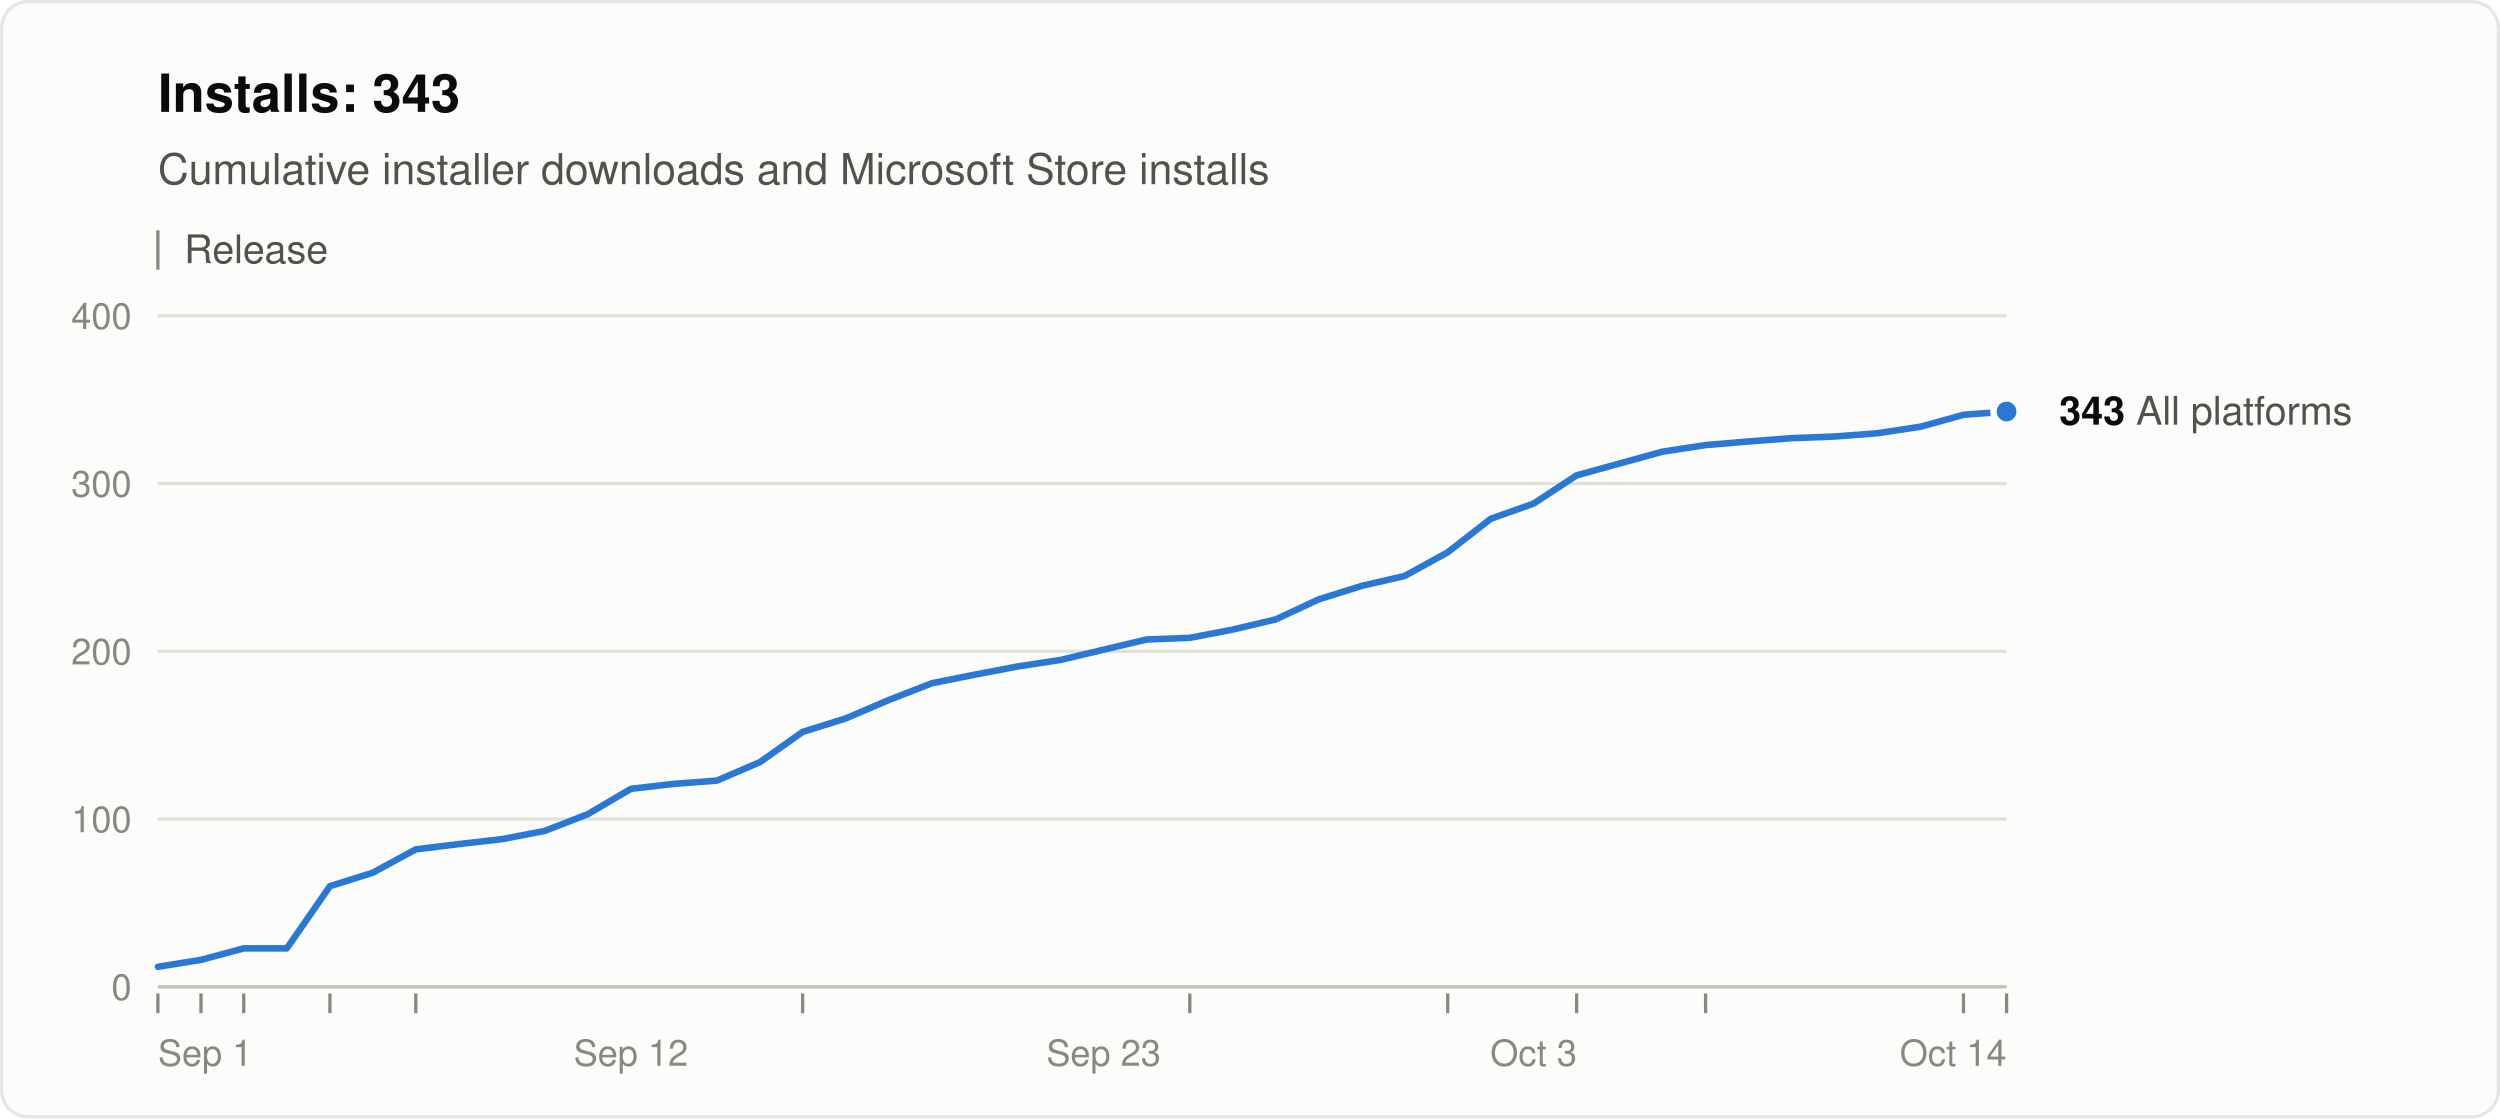
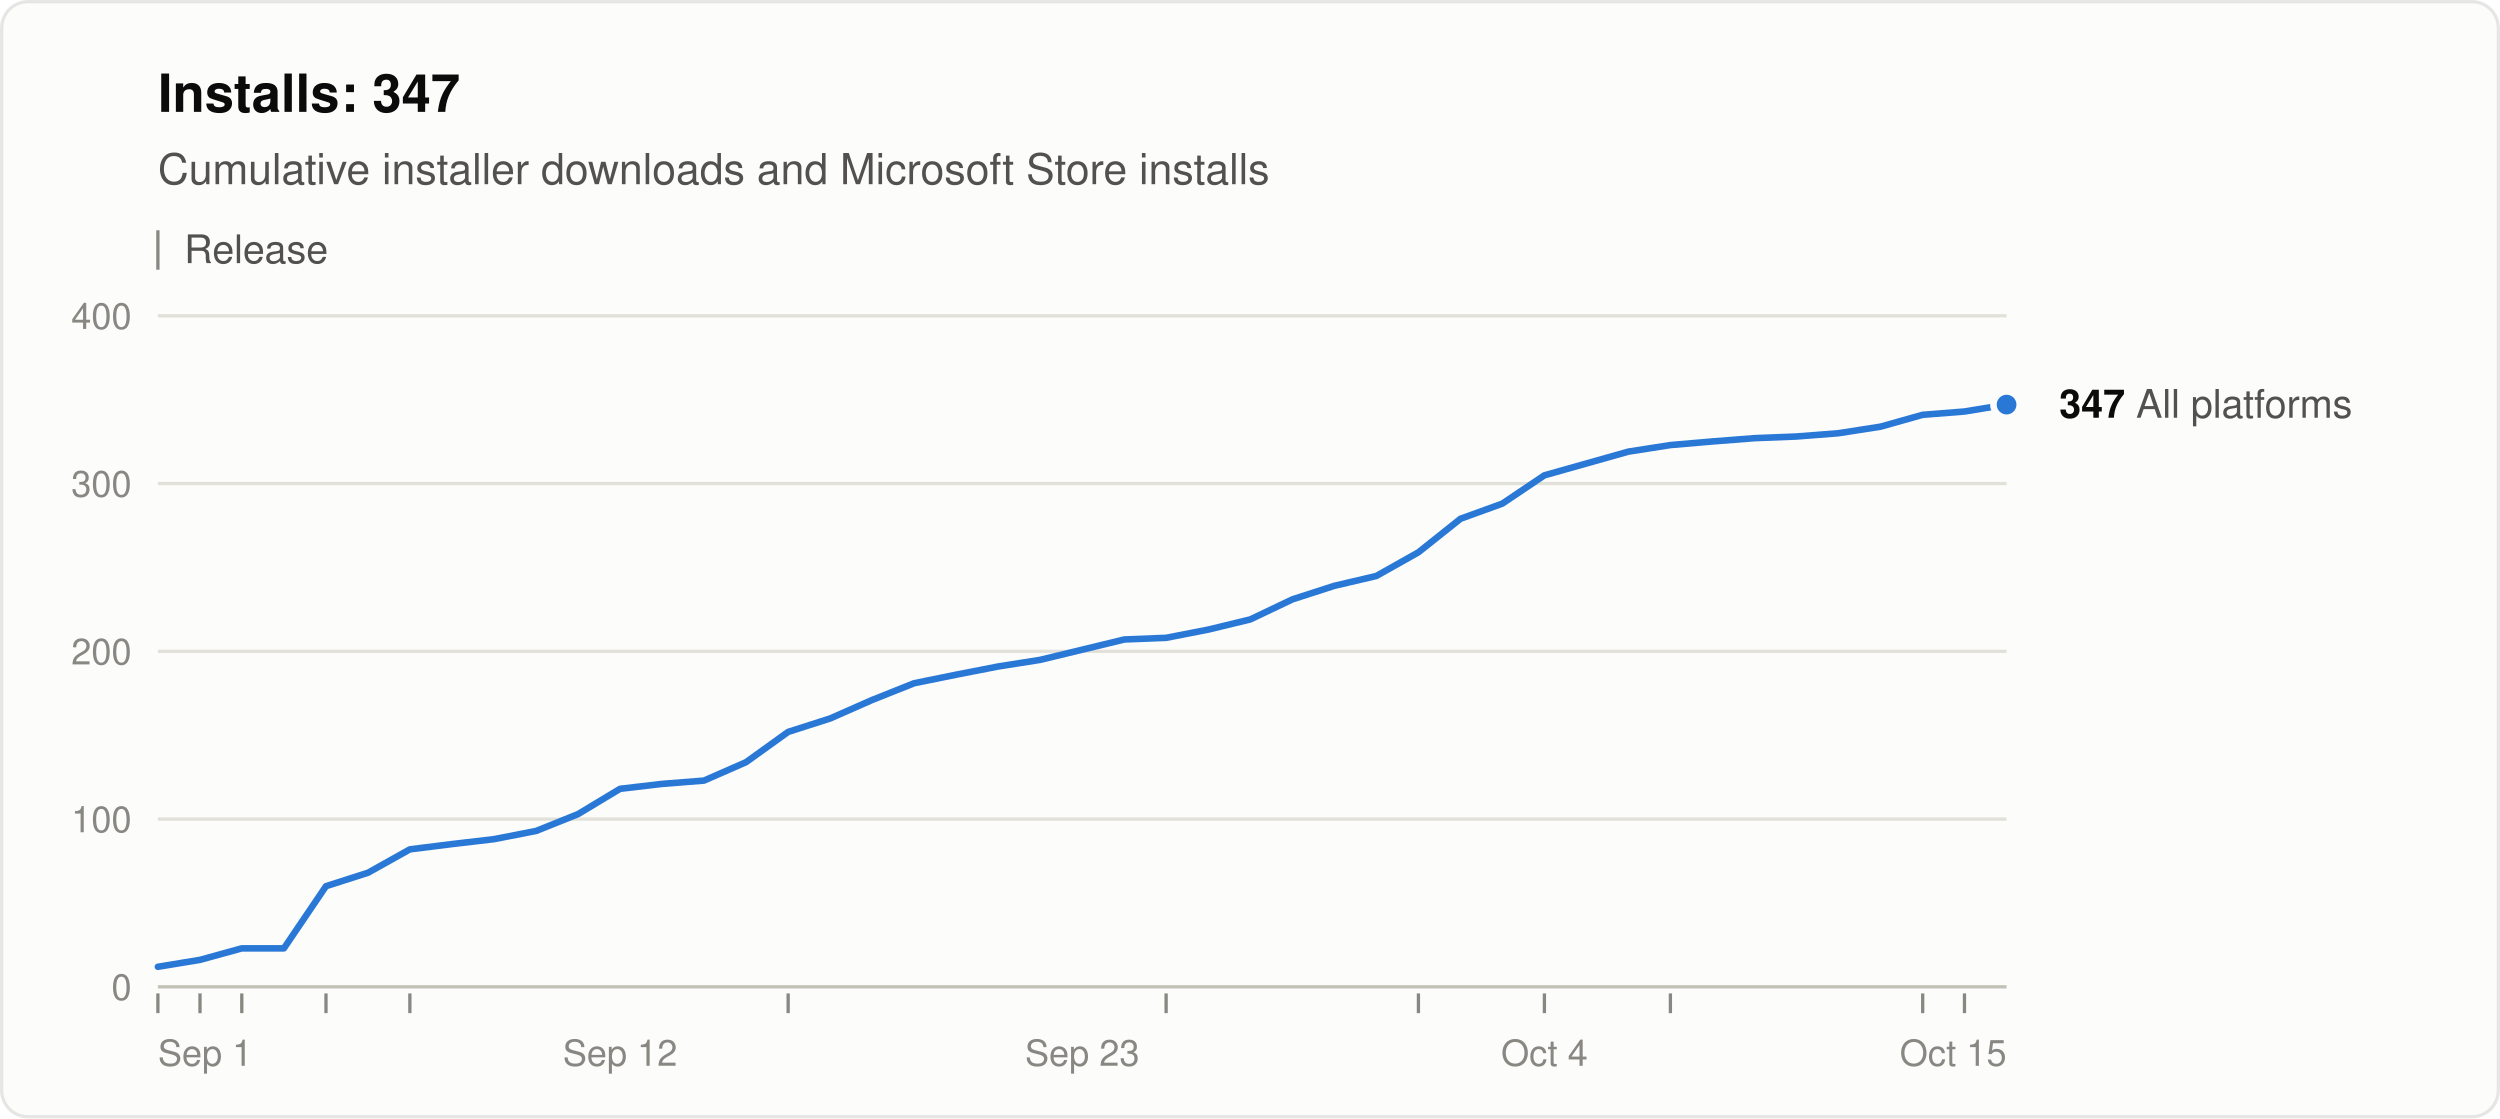
<svg xmlns="http://www.w3.org/2000/svg" width="760" height="340" viewBox="0 0 760 340" role="img" aria-labelledby="title desc" font-family="system-ui, -apple-system, &quot;Segoe UI&quot;, Helvetica, Arial, sans-serif">
  <rect x="0.5" y="0.5" width="759" height="339" rx="8" fill="#fcfcfb" stroke="rgba(11,11,11,0.10)" />
-   <text x="48" y="34" font-size="16" font-weight="600" fill="#0b0b0b">Installs: 343</text>
+   <text x="48" y="34" font-size="16" font-weight="600" fill="#0b0b0b">Installs: 347</text>
  <text x="48" y="56" font-size="13" fill="#52514e">Cumulative installer downloads and Microsoft Store installs</text>
  <line x1="48" y1="70" x2="48" y2="82" stroke="#898781" />
  <text x="56" y="80" font-size="12" fill="#52514e">Release</text>
  <line x1="48" y1="300.0" x2="610" y2="300.0" stroke="#c3c2b7" />
  <text x="40" y="304.0" font-size="11" text-anchor="end" fill="#898781" style="font-variant-numeric: tabular-nums">0</text>
  <line x1="48" y1="249.0" x2="610" y2="249.0" stroke="#e1e0d9" />
  <text x="40" y="253.0" font-size="11" text-anchor="end" fill="#898781" style="font-variant-numeric: tabular-nums">100</text>
  <line x1="48" y1="198.0" x2="610" y2="198.0" stroke="#e1e0d9" />
  <text x="40" y="202.0" font-size="11" text-anchor="end" fill="#898781" style="font-variant-numeric: tabular-nums">200</text>
  <line x1="48" y1="147.0" x2="610" y2="147.0" stroke="#e1e0d9" />
  <text x="40" y="151.0" font-size="11" text-anchor="end" fill="#898781" style="font-variant-numeric: tabular-nums">300</text>
  <line x1="48" y1="96.0" x2="610" y2="96.0" stroke="#e1e0d9" />
  <text x="40" y="100.0" font-size="11" text-anchor="end" fill="#898781" style="font-variant-numeric: tabular-nums">400</text>
  <text x="48.0" y="324" font-size="11" text-anchor="start" fill="#898781">Sep 1</text>
-   <text x="191.8" y="324" font-size="11" text-anchor="middle" fill="#898781">Sep 12</text>
-   <text x="335.5" y="324" font-size="11" text-anchor="middle" fill="#898781">Sep 23</text>
-   <text x="466.2" y="324" font-size="11" text-anchor="middle" fill="#898781">Oct 3</text>
-   <text x="610.0" y="324" font-size="11" text-anchor="end" fill="#898781">Oct 14</text>
+   <text x="188.5" y="324" font-size="11" text-anchor="middle" fill="#898781">Sep 12</text>
+   <text x="329.0" y="324" font-size="11" text-anchor="middle" fill="#898781">Sep 23</text>
+   <text x="469.5" y="324" font-size="11" text-anchor="middle" fill="#898781">Oct 4</text>
+   <text x="610.0" y="324" font-size="11" text-anchor="end" fill="#898781">Oct 15</text>
  <line x1="48.0" y1="302" x2="48.0" y2="308" stroke="#898781" />
-   <line x1="61.1" y1="302" x2="61.1" y2="308" stroke="#898781" />
-   <line x1="74.1" y1="302" x2="74.1" y2="308" stroke="#898781" />
-   <line x1="100.3" y1="302" x2="100.3" y2="308" stroke="#898781" />
-   <line x1="126.4" y1="302" x2="126.4" y2="308" stroke="#898781" />
-   <line x1="244.0" y1="302" x2="244.0" y2="308" stroke="#898781" />
-   <line x1="361.7" y1="302" x2="361.7" y2="308" stroke="#898781" />
-   <line x1="440.1" y1="302" x2="440.1" y2="308" stroke="#898781" />
-   <line x1="479.3" y1="302" x2="479.3" y2="308" stroke="#898781" />
-   <line x1="518.5" y1="302" x2="518.5" y2="308" stroke="#898781" />
-   <line x1="596.9" y1="302" x2="596.9" y2="308" stroke="#898781" />
-   <line x1="610.0" y1="302" x2="610.0" y2="308" stroke="#898781" />
-   <polyline points="48.0,293.9 61.1,291.8 74.1,288.3 87.2,288.3 100.3,269.4 113.3,265.3 126.4,258.2 139.5,256.6 152.6,255.1 165.6,252.6 178.7,247.5 191.8,239.8 204.8,238.3 217.9,237.3 231.0,231.7 244.0,222.5 257.1,218.4 270.2,212.8 283.3,207.7 296.3,205.1 309.4,202.6 322.5,200.6 335.5,197.5 348.6,194.4 361.7,193.9 374.7,191.4 387.8,188.3 400.9,182.2 414.0,178.1 427.0,175.1 440.1,167.9 453.2,157.7 466.2,153.1 479.3,144.5 505.4,137.3 518.5,135.3 531.6,134.2 544.7,133.2 557.7,132.7 570.8,131.7 583.9,129.7 596.9,126.1 610.0,125.1" fill="none" stroke="#2a78d6" stroke-width="2" stroke-linejoin="round" stroke-linecap="round" />
-   <circle cx="610.0" cy="125.1" r="4" fill="#2a78d6" stroke="#fcfcfb" stroke-width="2" />
-   <text x="626.0" y="129.1" font-size="12" fill="#52514e">
-     <tspan font-weight="600" fill="#0b0b0b">343</tspan> All platforms</text>
+   <line x1="60.8" y1="302" x2="60.8" y2="308" stroke="#898781" />
+   <line x1="73.5" y1="302" x2="73.5" y2="308" stroke="#898781" />
+   <line x1="99.1" y1="302" x2="99.1" y2="308" stroke="#898781" />
+   <line x1="124.6" y1="302" x2="124.6" y2="308" stroke="#898781" />
+   <line x1="239.6" y1="302" x2="239.6" y2="308" stroke="#898781" />
+   <line x1="354.5" y1="302" x2="354.5" y2="308" stroke="#898781" />
+   <line x1="431.2" y1="302" x2="431.2" y2="308" stroke="#898781" />
+   <line x1="469.5" y1="302" x2="469.5" y2="308" stroke="#898781" />
+   <line x1="507.8" y1="302" x2="507.8" y2="308" stroke="#898781" />
+   <line x1="584.5" y1="302" x2="584.5" y2="308" stroke="#898781" />
+   <line x1="597.2" y1="302" x2="597.2" y2="308" stroke="#898781" />
+   <polyline points="48.0,293.9 60.8,291.8 73.5,288.3 86.3,288.3 99.1,269.4 111.9,265.3 124.6,258.2 137.4,256.6 150.2,255.1 163.0,252.6 175.7,247.5 188.5,239.8 201.3,238.3 214.0,237.3 226.8,231.7 239.6,222.5 252.4,218.4 265.1,212.8 277.9,207.7 290.7,205.1 303.5,202.6 316.2,200.6 329.0,197.5 341.8,194.4 354.5,193.9 367.3,191.4 380.1,188.3 392.9,182.2 405.6,178.1 418.4,175.1 431.2,167.9 444.0,157.7 456.7,153.1 469.5,144.5 495.0,137.3 507.8,135.3 520.6,134.2 533.4,133.2 546.1,132.7 558.9,131.7 571.7,129.7 584.5,126.1 597.2,125.1 610.0,123.0" fill="none" stroke="#2a78d6" stroke-width="2" stroke-linejoin="round" stroke-linecap="round" />
+   <circle cx="610.0" cy="123.0" r="4" fill="#2a78d6" stroke="#fcfcfb" stroke-width="2" />
+   <text x="626.0" y="127.0" font-size="12" fill="#52514e">
+     <tspan font-weight="600" fill="#0b0b0b">347</tspan> All platforms</text>
</svg>
